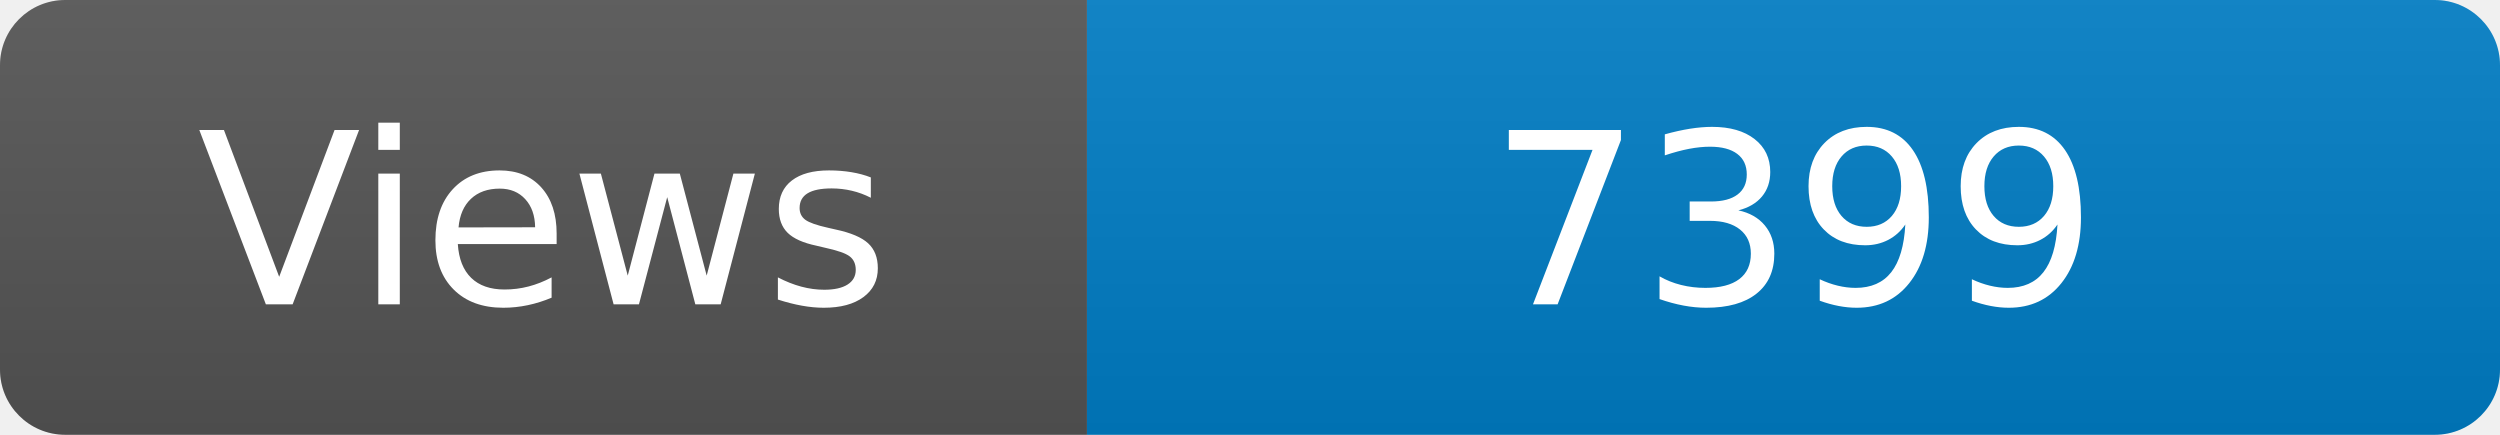
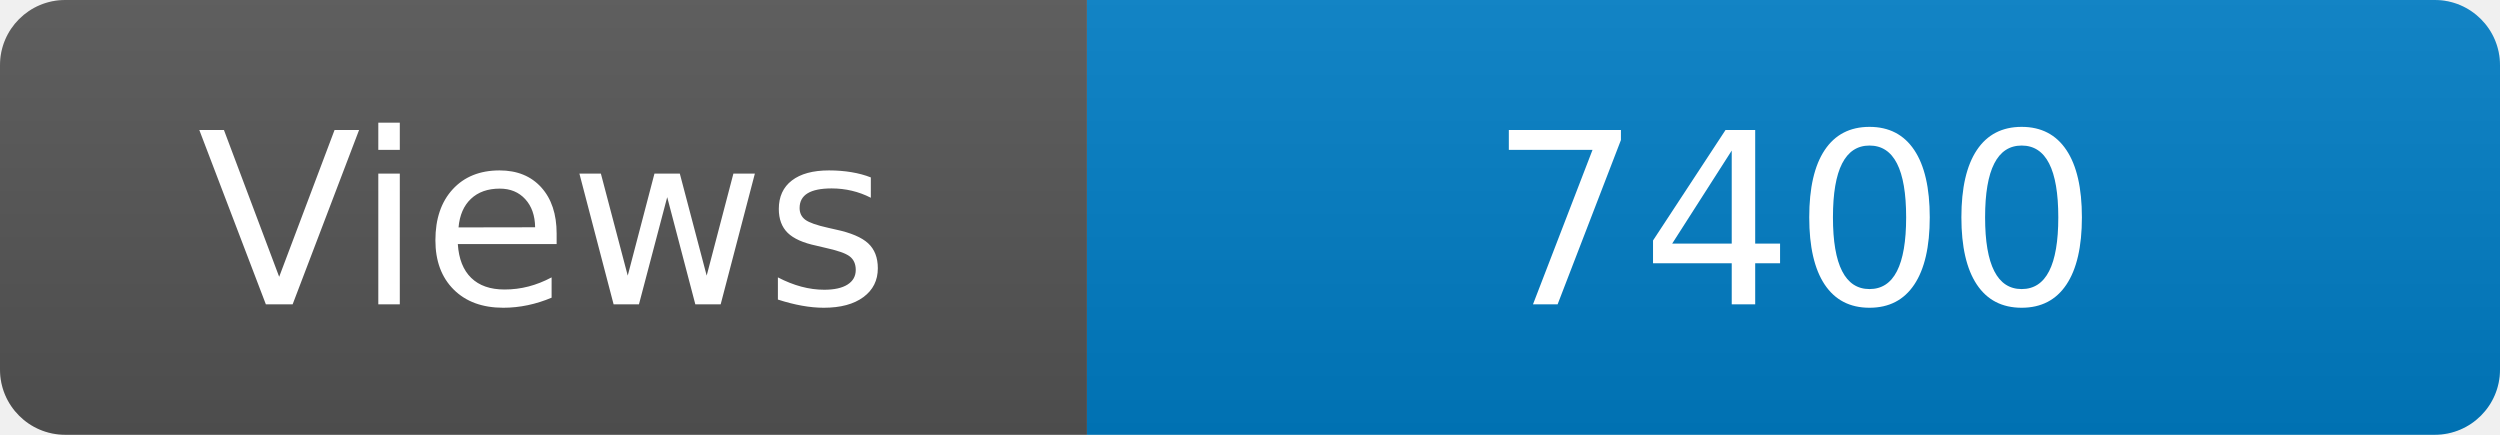
<svg xmlns="http://www.w3.org/2000/svg" width="115" height="20" role="img" aria-label="Maintained?: yes">
  <linearGradient id="s" x2="0" y2="100%">
    <stop offset="0" stop-color="#bbb" stop-opacity=".1" />
    <stop offset="1" stop-opacity=".1" />
  </linearGradient>
  <clipPath id="r">
    <rect width="115" height="20" rx="3" fill="#fff" />
  </clipPath>
  <g clip-path="url(#r)">
    <rect width="50" height="20" fill="#555" />
    <rect x="50" width="160" height="20" fill="#007ec6" />
    <rect width="115" height="20" fill="url(#s)" />
  </g>
  <g fill="#fff" text-anchor="middle" font-family="Verdana,Geneva,DejaVu Sans,sans-serif" font-size="110">
    <text x="250" y="140" transform="scale(.1)" fill="#fff">Views</text>
-     <text x="825" y="140" transform="scale(.1)" fill="#fff">7399</text>
+     <text x="825" y="140" transform="scale(.1)" fill="#fff">7400</text>
  </g>
</svg>
